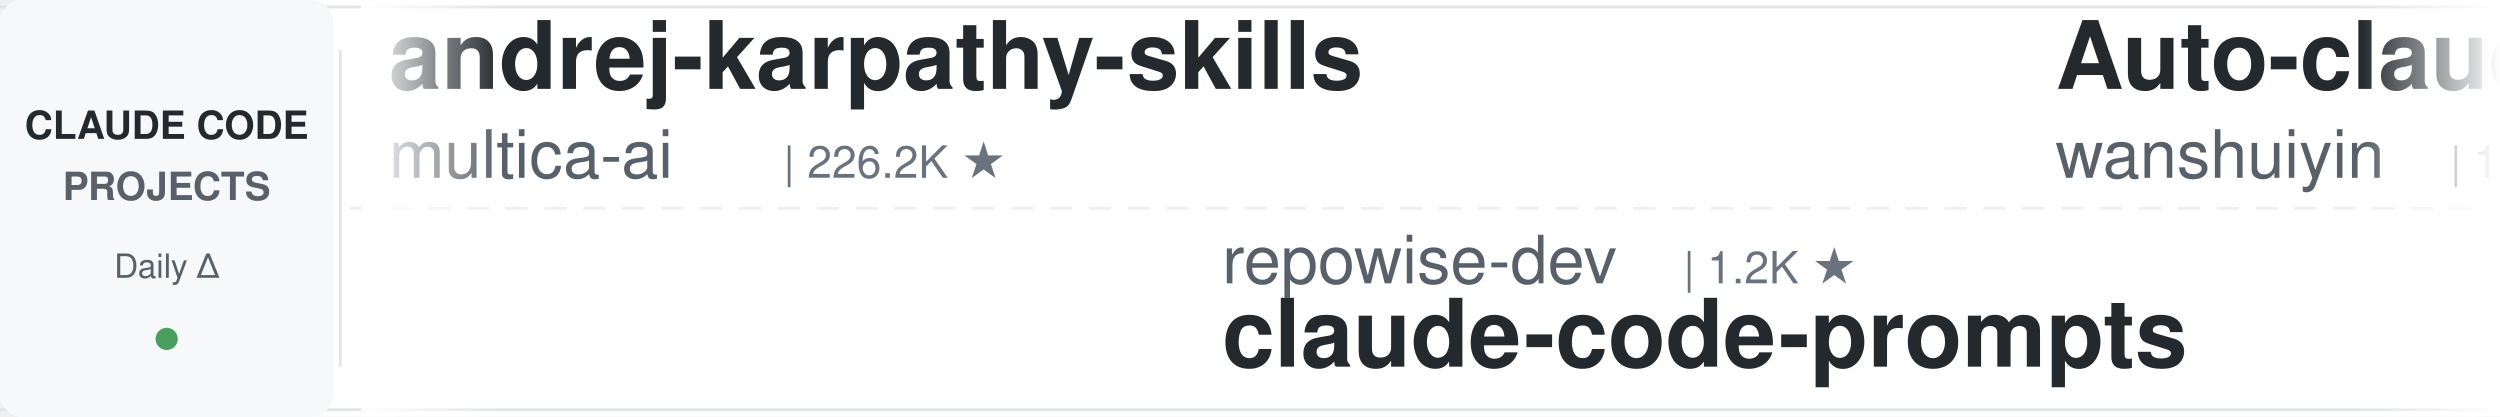
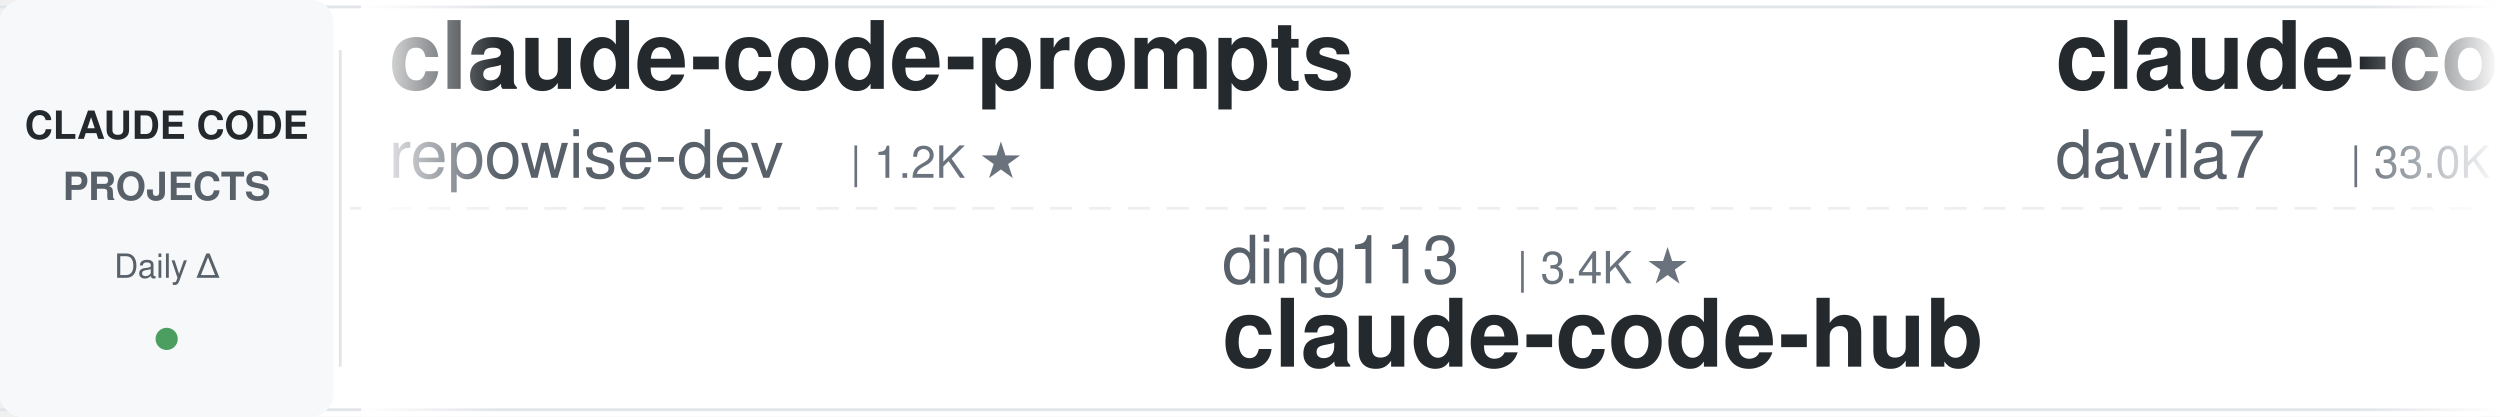
<svg xmlns="http://www.w3.org/2000/svg" width="900" height="150">
  <defs>
    <linearGradient id="leftFade" x1="0%" y1="0%" x2="100%" y2="0%">
      <stop offset="0%" style="stop-color:#ffffff;stop-opacity:1" />
      <stop offset="100%" style="stop-color:#ffffff;stop-opacity:0" />
    </linearGradient>
    <linearGradient id="rightFade" x1="0%" y1="0%" x2="100%" y2="0%">
      <stop offset="0%" style="stop-color:#ffffff;stop-opacity:0" />
      <stop offset="100%" style="stop-color:#ffffff;stop-opacity:1" />
    </linearGradient>
  </defs>
  <rect width="900" height="150" fill="#ffffff" rx="8" />
  <rect x="0" y="2" width="900" height="1" fill="#e1e4e8" />
  <rect x="0" y="147" width="900" height="1" fill="#e1e4e8" />
  <line x1="0" y1="75" x2="900" y2="75" stroke="#e1e4e8" stroke-width="1" stroke-dasharray="8 6" opacity="0.6" />
  <rect x="0" y="0" width="120" height="150" fill="#f6f8fa" rx="8" />
  <text x="60" y="50" font-family="-apple-system, BlinkMacSystemFont, 'Segoe UI', Helvetica, Arial, sans-serif" font-size="14" font-weight="600" fill="#24292e" text-anchor="middle">CLAUDE CODE</text>
  <text x="60" y="72" font-family="-apple-system, BlinkMacSystemFont, 'Segoe UI', Helvetica, Arial, sans-serif" font-size="14" font-weight="600" fill="#586069" text-anchor="middle">PROJECTS</text>
  <text x="60" y="100" font-family="-apple-system, BlinkMacSystemFont, 'Segoe UI', Helvetica, Arial, sans-serif" font-size="12" font-weight="500" fill="#586069" text-anchor="middle">Daily Δ</text>
  <circle cx="60" cy="122" r="4" fill="#22863a" opacity="0.8" />
  <rect x="122" y="18" width="1" height="114" fill="#e1e4e8" />
  <clipPath id="tickerClip">
    <rect x="130" y="0" width="770" height="150" />
  </clipPath>
  <g clip-path="url(#tickerClip)">
    <g id="tickerItems">
      <animateTransform attributeName="transform" attributeType="XML" type="translate" from="0 0" to="-3000 0" dur="54s" repeatCount="indefinite" />
      <g transform="translate(0, 0)">
-         <text x="140" y="32" font-family="-apple-system, BlinkMacSystemFont, 'Segoe UI', Helvetica, Arial, sans-serif" font-size="34" font-weight="600" fill="#24292e">andrej-karpathy-skills</text>
-         <text x="140" y="64" font-family="-apple-system, BlinkMacSystemFont, 'Segoe UI', Helvetica, Arial, sans-serif" font-size="24" font-weight="400" fill="#586069">multica-ai</text>
-         <text x="282" y="64" font-family="-apple-system, BlinkMacSystemFont, 'Segoe UI', Helvetica, Arial, sans-serif" font-size="16" font-weight="500" fill="#6a737d">| 226.2K ★</text>
+         <text x="140" y="32" font-family="-apple-system, BlinkMacSystemFont, 'Segoe UI', Helvetica, Arial, sans-serif" font-size="34" font-weight="600" fill="#24292e">claude-code-prompts</text>
+         <text x="140" y="64" font-family="-apple-system, BlinkMacSystemFont, 'Segoe UI', Helvetica, Arial, sans-serif" font-size="24" font-weight="400" fill="#586069">repowise-dev</text>
+         <text x="306" y="64" font-family="-apple-system, BlinkMacSystemFont, 'Segoe UI', Helvetica, Arial, sans-serif" font-size="16" font-weight="500" fill="#6a737d">| 1.2K ★</text>
      </g>
      <g transform="translate(300, 0)">
-         <text x="140" y="102" font-family="-apple-system, BlinkMacSystemFont, 'Segoe UI', Helvetica, Arial, sans-serif" font-size="24" font-weight="400" fill="#586069">repowise-dev</text>
-         <text x="306" y="102" font-family="-apple-system, BlinkMacSystemFont, 'Segoe UI', Helvetica, Arial, sans-serif" font-size="16" font-weight="500" fill="#6a737d">| 1.2K ★</text>
-         <text x="140" y="132" font-family="-apple-system, BlinkMacSystemFont, 'Segoe UI', Helvetica, Arial, sans-serif" font-size="34" font-weight="600" fill="#24292e">claude-code-prompts</text>
+         <text x="140" y="102" font-family="-apple-system, BlinkMacSystemFont, 'Segoe UI', Helvetica, Arial, sans-serif" font-size="24" font-weight="400" fill="#586069">ding113</text>
+         <text x="246" y="102" font-family="-apple-system, BlinkMacSystemFont, 'Segoe UI', Helvetica, Arial, sans-serif" font-size="16" font-weight="500" fill="#6a737d">| 3.4K ★</text>
+         <text x="140" y="132" font-family="-apple-system, BlinkMacSystemFont, 'Segoe UI', Helvetica, Arial, sans-serif" font-size="34" font-weight="600" fill="#24292e">claude-code-hub</text>
      </g>
      <g transform="translate(600, 0)">
-         <text x="140" y="32" font-family="-apple-system, BlinkMacSystemFont, 'Segoe UI', Helvetica, Arial, sans-serif" font-size="34" font-weight="600" fill="#24292e">Auto-claude-code-researc...</text>
-         <text x="140" y="64" font-family="-apple-system, BlinkMacSystemFont, 'Segoe UI', Helvetica, Arial, sans-serif" font-size="24" font-weight="400" fill="#586069">wanshuiyin</text>
-         <text x="282" y="64" font-family="-apple-system, BlinkMacSystemFont, 'Segoe UI', Helvetica, Arial, sans-serif" font-size="16" font-weight="500" fill="#6a737d">| 18.3K ★</text>
+         <text x="140" y="32" font-family="-apple-system, BlinkMacSystemFont, 'Segoe UI', Helvetica, Arial, sans-serif" font-size="34" font-weight="600" fill="#24292e">claude-code-templates</text>
+         <text x="140" y="64" font-family="-apple-system, BlinkMacSystemFont, 'Segoe UI', Helvetica, Arial, sans-serif" font-size="24" font-weight="400" fill="#586069">davila7</text>
+         <text x="246" y="64" font-family="-apple-system, BlinkMacSystemFont, 'Segoe UI', Helvetica, Arial, sans-serif" font-size="16" font-weight="500" fill="#6a737d">| 33.0K ★</text>
      </g>
      <g transform="translate(900, 0)">
-         <text x="140" y="102" font-family="-apple-system, BlinkMacSystemFont, 'Segoe UI', Helvetica, Arial, sans-serif" font-size="24" font-weight="400" fill="#586069">Maciek-roboblog</text>
-         <text x="342" y="102" font-family="-apple-system, BlinkMacSystemFont, 'Segoe UI', Helvetica, Arial, sans-serif" font-size="16" font-weight="500" fill="#6a737d">| 8.8K ★</text>
-         <text x="140" y="132" font-family="-apple-system, BlinkMacSystemFont, 'Segoe UI', Helvetica, Arial, sans-serif" font-size="34" font-weight="600" fill="#24292e">Claude-Code-Usage-Monito...</text>
+         <text x="140" y="102" font-family="-apple-system, BlinkMacSystemFont, 'Segoe UI', Helvetica, Arial, sans-serif" font-size="24" font-weight="400" fill="#586069">disler</text>
+         <text x="234" y="102" font-family="-apple-system, BlinkMacSystemFont, 'Segoe UI', Helvetica, Arial, sans-serif" font-size="16" font-weight="500" fill="#6a737d">| 4.0K ★</text>
+         <text x="140" y="132" font-family="-apple-system, BlinkMacSystemFont, 'Segoe UI', Helvetica, Arial, sans-serif" font-size="34" font-weight="600" fill="#24292e">claude-code-hooks-master...</text>
      </g>
      <g transform="translate(1200, 0)">
+         <text x="140" y="32" font-family="-apple-system, BlinkMacSystemFont, 'Segoe UI', Helvetica, Arial, sans-serif" font-size="34" font-weight="600" fill="#24292e">ECC</text>
+         <text x="140" y="64" font-family="-apple-system, BlinkMacSystemFont, 'Segoe UI', Helvetica, Arial, sans-serif" font-size="24" font-weight="400" fill="#586069">affaan-m</text>
+         <text x="258" y="64" font-family="-apple-system, BlinkMacSystemFont, 'Segoe UI', Helvetica, Arial, sans-serif" font-size="16" font-weight="500" fill="#6a737d">| 292.4K ★</text>
+       </g>
+       <g transform="translate(1500, 0)">
+         <text x="140" y="102" font-family="-apple-system, BlinkMacSystemFont, 'Segoe UI', Helvetica, Arial, sans-serif" font-size="24" font-weight="400" fill="#586069">Pimzino</text>
+         <text x="246" y="102" font-family="-apple-system, BlinkMacSystemFont, 'Segoe UI', Helvetica, Arial, sans-serif" font-size="16" font-weight="500" fill="#6a737d">| 3.9K ★</text>
+         <text x="140" y="132" font-family="-apple-system, BlinkMacSystemFont, 'Segoe UI', Helvetica, Arial, sans-serif" font-size="34" font-weight="600" fill="#24292e">claude-code-spec-workflo...</text>
+       </g>
+       <g transform="translate(1800, 0)">
        <text x="140" y="32" font-family="-apple-system, BlinkMacSystemFont, 'Segoe UI', Helvetica, Arial, sans-serif" font-size="34" font-weight="600" fill="#24292e">claude-code-source</text>
        <text x="140" y="64" font-family="-apple-system, BlinkMacSystemFont, 'Segoe UI', Helvetica, Arial, sans-serif" font-size="24" font-weight="400" fill="#586069">AprilNEA</text>
        <text x="258" y="64" font-family="-apple-system, BlinkMacSystemFont, 'Segoe UI', Helvetica, Arial, sans-serif" font-size="16" font-weight="500" fill="#6a737d">| 394 ★</text>
      </g>
-       <g transform="translate(1500, 0)">
-         <text x="140" y="102" font-family="-apple-system, BlinkMacSystemFont, 'Segoe UI', Helvetica, Arial, sans-serif" font-size="24" font-weight="400" fill="#586069">krusemediallc</text>
-         <text x="318" y="102" font-family="-apple-system, BlinkMacSystemFont, 'Segoe UI', Helvetica, Arial, sans-serif" font-size="16" font-weight="500" fill="#6a737d">| 1.6K ★</text>
-         <text x="140" y="132" font-family="-apple-system, BlinkMacSystemFont, 'Segoe UI', Helvetica, Arial, sans-serif" font-size="34" font-weight="600" fill="#24292e">arcads-claude-code</text>
-       </g>
-       <g transform="translate(1800, 0)">
-         <text x="140" y="32" font-family="-apple-system, BlinkMacSystemFont, 'Segoe UI', Helvetica, Arial, sans-serif" font-size="34" font-weight="600" fill="#24292e">claude-code-cli</text>
-         <text x="140" y="64" font-family="-apple-system, BlinkMacSystemFont, 'Segoe UI', Helvetica, Arial, sans-serif" font-size="24" font-weight="400" fill="#586069">huangserva</text>
-         <text x="282" y="64" font-family="-apple-system, BlinkMacSystemFont, 'Segoe UI', Helvetica, Arial, sans-serif" font-size="16" font-weight="500" fill="#6a737d">| 629 ★</text>
-       </g>
      <g transform="translate(2100, 0)">
-         <text x="140" y="102" font-family="-apple-system, BlinkMacSystemFont, 'Segoe UI', Helvetica, Arial, sans-serif" font-size="24" font-weight="400" fill="#586069">asgeirtj</text>
-         <text x="258" y="102" font-family="-apple-system, BlinkMacSystemFont, 'Segoe UI', Helvetica, Arial, sans-serif" font-size="16" font-weight="500" fill="#6a737d">| 70.4K ★</text>
-         <text x="140" y="132" font-family="-apple-system, BlinkMacSystemFont, 'Segoe UI', Helvetica, Arial, sans-serif" font-size="34" font-weight="600" fill="#24292e">system_prompts_leaks</text>
+         <text x="140" y="102" font-family="-apple-system, BlinkMacSystemFont, 'Segoe UI', Helvetica, Arial, sans-serif" font-size="24" font-weight="400" fill="#586069">frankbria</text>
+         <text x="270" y="102" font-family="-apple-system, BlinkMacSystemFont, 'Segoe UI', Helvetica, Arial, sans-serif" font-size="16" font-weight="500" fill="#6a737d">| 9.7K ★</text>
+         <text x="140" y="132" font-family="-apple-system, BlinkMacSystemFont, 'Segoe UI', Helvetica, Arial, sans-serif" font-size="34" font-weight="600" fill="#24292e">ralph-claude-code</text>
      </g>
      <g transform="translate(2400, 0)">
-         <text x="140" y="32" font-family="-apple-system, BlinkMacSystemFont, 'Segoe UI', Helvetica, Arial, sans-serif" font-size="34" font-weight="600" fill="#24292e">claude-code-from-scratch</text>
-         <text x="140" y="64" font-family="-apple-system, BlinkMacSystemFont, 'Segoe UI', Helvetica, Arial, sans-serif" font-size="24" font-weight="400" fill="#586069">Windy3f3f3f3f</text>
-         <text x="318" y="64" font-family="-apple-system, BlinkMacSystemFont, 'Segoe UI', Helvetica, Arial, sans-serif" font-size="16" font-weight="500" fill="#6a737d">| 2.8K ★</text>
+         <text x="140" y="32" font-family="-apple-system, BlinkMacSystemFont, 'Segoe UI', Helvetica, Arial, sans-serif" font-size="34" font-weight="600" fill="#24292e">arcads-claude-code</text>
+         <text x="140" y="64" font-family="-apple-system, BlinkMacSystemFont, 'Segoe UI', Helvetica, Arial, sans-serif" font-size="24" font-weight="400" fill="#586069">krusemediallc</text>
+         <text x="318" y="64" font-family="-apple-system, BlinkMacSystemFont, 'Segoe UI', Helvetica, Arial, sans-serif" font-size="16" font-weight="500" fill="#6a737d">| 1.6K ★</text>
      </g>
      <g transform="translate(2700, 0)">
-         <text x="140" y="102" font-family="-apple-system, BlinkMacSystemFont, 'Segoe UI', Helvetica, Arial, sans-serif" font-size="24" font-weight="400" fill="#586069">alejandrobalderas</text>
-         <text x="366" y="102" font-family="-apple-system, BlinkMacSystemFont, 'Segoe UI', Helvetica, Arial, sans-serif" font-size="16" font-weight="500" fill="#6a737d">| 3.0K ★</text>
-         <text x="140" y="132" font-family="-apple-system, BlinkMacSystemFont, 'Segoe UI', Helvetica, Arial, sans-serif" font-size="34" font-weight="600" fill="#24292e">claude-code-from-source</text>
+         <text x="140" y="102" font-family="-apple-system, BlinkMacSystemFont, 'Segoe UI', Helvetica, Arial, sans-serif" font-size="24" font-weight="400" fill="#586069">overwirehq</text>
+         <text x="282" y="102" font-family="-apple-system, BlinkMacSystemFont, 'Segoe UI', Helvetica, Arial, sans-serif" font-size="16" font-weight="500" fill="#6a737d">| 2.8K ★</text>
+         <text x="140" y="132" font-family="-apple-system, BlinkMacSystemFont, 'Segoe UI', Helvetica, Arial, sans-serif" font-size="34" font-weight="600" fill="#24292e">claude-code-telegram</text>
      </g>
      <g transform="translate(3000, 0)">
-         <text x="140" y="32" font-family="-apple-system, BlinkMacSystemFont, 'Segoe UI', Helvetica, Arial, sans-serif" font-size="34" font-weight="600" fill="#24292e">andrej-karpathy-skills</text>
-         <text x="140" y="64" font-family="-apple-system, BlinkMacSystemFont, 'Segoe UI', Helvetica, Arial, sans-serif" font-size="24" font-weight="400" fill="#586069">multica-ai</text>
-         <text x="282" y="64" font-family="-apple-system, BlinkMacSystemFont, 'Segoe UI', Helvetica, Arial, sans-serif" font-size="16" font-weight="500" fill="#6a737d">| 226.2K ★</text>
+         <text x="140" y="32" font-family="-apple-system, BlinkMacSystemFont, 'Segoe UI', Helvetica, Arial, sans-serif" font-size="34" font-weight="600" fill="#24292e">claude-code-prompts</text>
+         <text x="140" y="64" font-family="-apple-system, BlinkMacSystemFont, 'Segoe UI', Helvetica, Arial, sans-serif" font-size="24" font-weight="400" fill="#586069">repowise-dev</text>
+         <text x="306" y="64" font-family="-apple-system, BlinkMacSystemFont, 'Segoe UI', Helvetica, Arial, sans-serif" font-size="16" font-weight="500" fill="#6a737d">| 1.2K ★</text>
      </g>
      <g transform="translate(3300, 0)">
-         <text x="140" y="102" font-family="-apple-system, BlinkMacSystemFont, 'Segoe UI', Helvetica, Arial, sans-serif" font-size="24" font-weight="400" fill="#586069">repowise-dev</text>
-         <text x="306" y="102" font-family="-apple-system, BlinkMacSystemFont, 'Segoe UI', Helvetica, Arial, sans-serif" font-size="16" font-weight="500" fill="#6a737d">| 1.2K ★</text>
-         <text x="140" y="132" font-family="-apple-system, BlinkMacSystemFont, 'Segoe UI', Helvetica, Arial, sans-serif" font-size="34" font-weight="600" fill="#24292e">claude-code-prompts</text>
+         <text x="140" y="102" font-family="-apple-system, BlinkMacSystemFont, 'Segoe UI', Helvetica, Arial, sans-serif" font-size="24" font-weight="400" fill="#586069">ding113</text>
+         <text x="246" y="102" font-family="-apple-system, BlinkMacSystemFont, 'Segoe UI', Helvetica, Arial, sans-serif" font-size="16" font-weight="500" fill="#6a737d">| 3.4K ★</text>
+         <text x="140" y="132" font-family="-apple-system, BlinkMacSystemFont, 'Segoe UI', Helvetica, Arial, sans-serif" font-size="34" font-weight="600" fill="#24292e">claude-code-hub</text>
      </g>
      <g transform="translate(3600, 0)">
-         <text x="140" y="32" font-family="-apple-system, BlinkMacSystemFont, 'Segoe UI', Helvetica, Arial, sans-serif" font-size="34" font-weight="600" fill="#24292e">Auto-claude-code-researc...</text>
-         <text x="140" y="64" font-family="-apple-system, BlinkMacSystemFont, 'Segoe UI', Helvetica, Arial, sans-serif" font-size="24" font-weight="400" fill="#586069">wanshuiyin</text>
-         <text x="282" y="64" font-family="-apple-system, BlinkMacSystemFont, 'Segoe UI', Helvetica, Arial, sans-serif" font-size="16" font-weight="500" fill="#6a737d">| 18.3K ★</text>
+         <text x="140" y="32" font-family="-apple-system, BlinkMacSystemFont, 'Segoe UI', Helvetica, Arial, sans-serif" font-size="34" font-weight="600" fill="#24292e">claude-code-templates</text>
+         <text x="140" y="64" font-family="-apple-system, BlinkMacSystemFont, 'Segoe UI', Helvetica, Arial, sans-serif" font-size="24" font-weight="400" fill="#586069">davila7</text>
+         <text x="246" y="64" font-family="-apple-system, BlinkMacSystemFont, 'Segoe UI', Helvetica, Arial, sans-serif" font-size="16" font-weight="500" fill="#6a737d">| 33.0K ★</text>
      </g>
      <g transform="translate(3900, 0)">
-         <text x="140" y="102" font-family="-apple-system, BlinkMacSystemFont, 'Segoe UI', Helvetica, Arial, sans-serif" font-size="24" font-weight="400" fill="#586069">Maciek-roboblog</text>
-         <text x="342" y="102" font-family="-apple-system, BlinkMacSystemFont, 'Segoe UI', Helvetica, Arial, sans-serif" font-size="16" font-weight="500" fill="#6a737d">| 8.8K ★</text>
-         <text x="140" y="132" font-family="-apple-system, BlinkMacSystemFont, 'Segoe UI', Helvetica, Arial, sans-serif" font-size="34" font-weight="600" fill="#24292e">Claude-Code-Usage-Monito...</text>
+         <text x="140" y="102" font-family="-apple-system, BlinkMacSystemFont, 'Segoe UI', Helvetica, Arial, sans-serif" font-size="24" font-weight="400" fill="#586069">disler</text>
+         <text x="234" y="102" font-family="-apple-system, BlinkMacSystemFont, 'Segoe UI', Helvetica, Arial, sans-serif" font-size="16" font-weight="500" fill="#6a737d">| 4.0K ★</text>
+         <text x="140" y="132" font-family="-apple-system, BlinkMacSystemFont, 'Segoe UI', Helvetica, Arial, sans-serif" font-size="34" font-weight="600" fill="#24292e">claude-code-hooks-master...</text>
      </g>
    </g>
  </g>
  <rect x="130" y="0" width="50" height="150" fill="url(#leftFade)" />
  <rect x="850" y="0" width="50" height="150" fill="url(#rightFade)" />
</svg>
